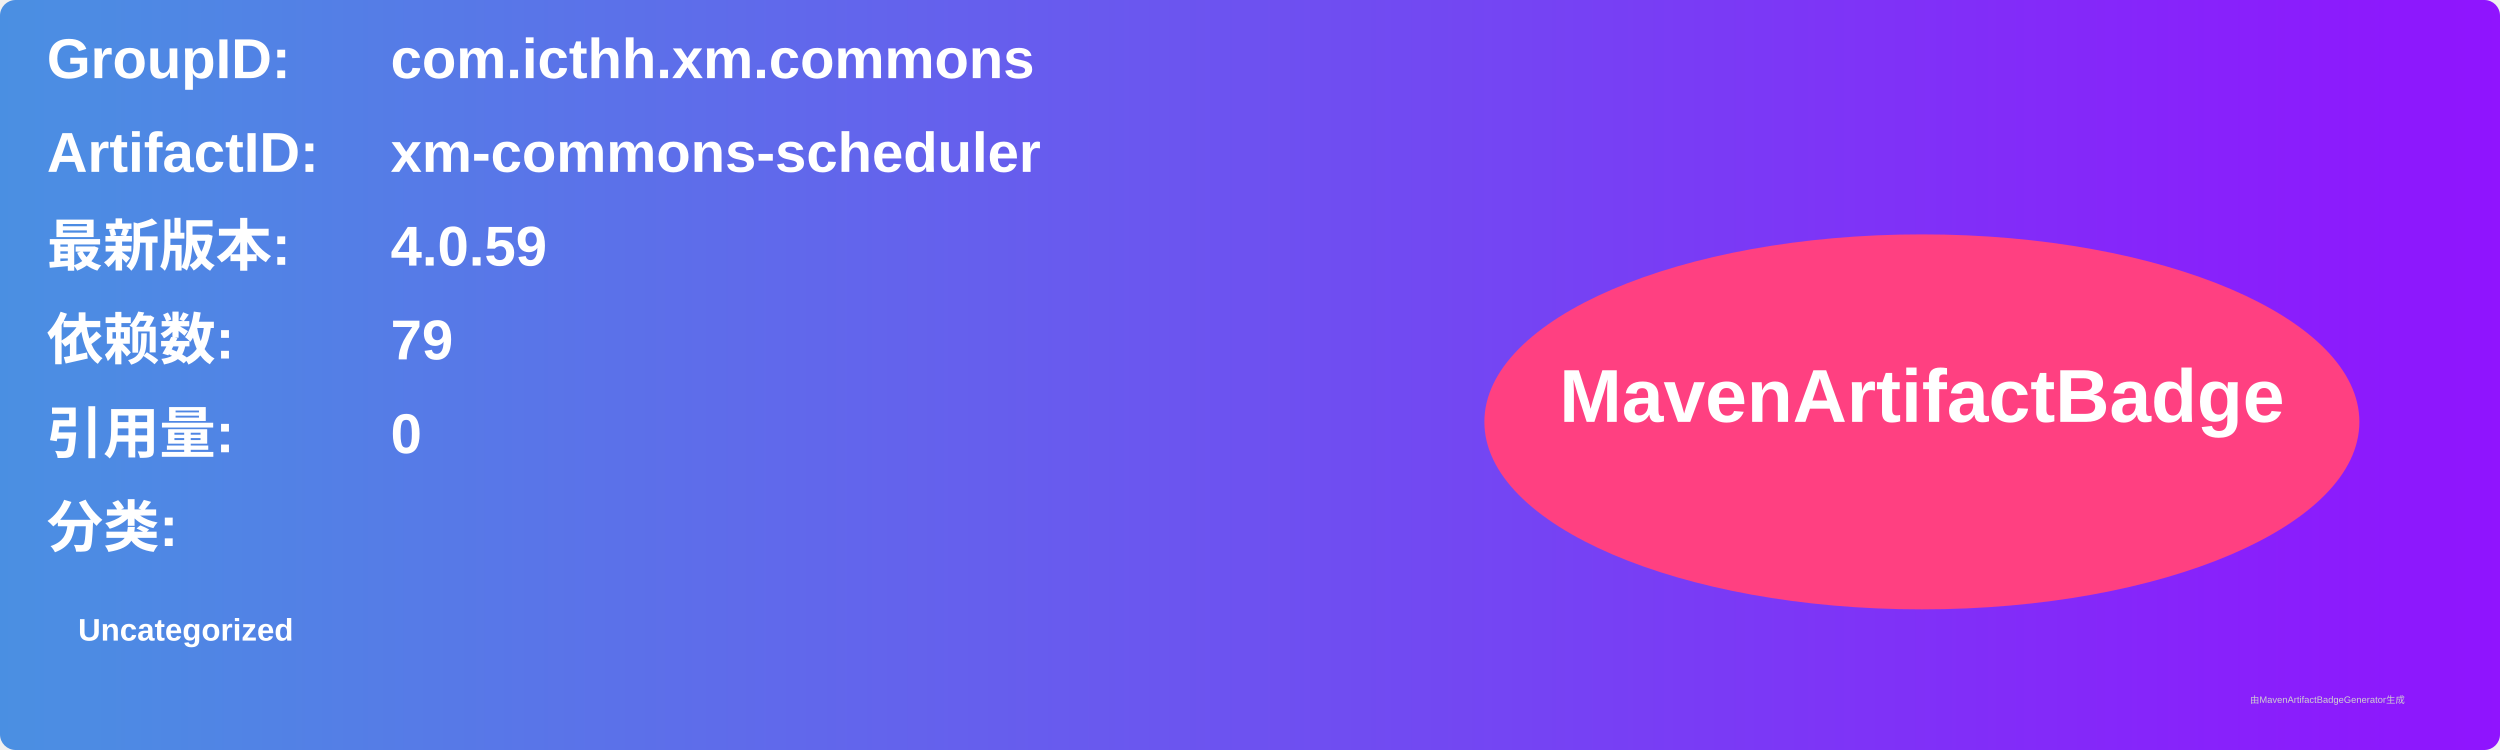
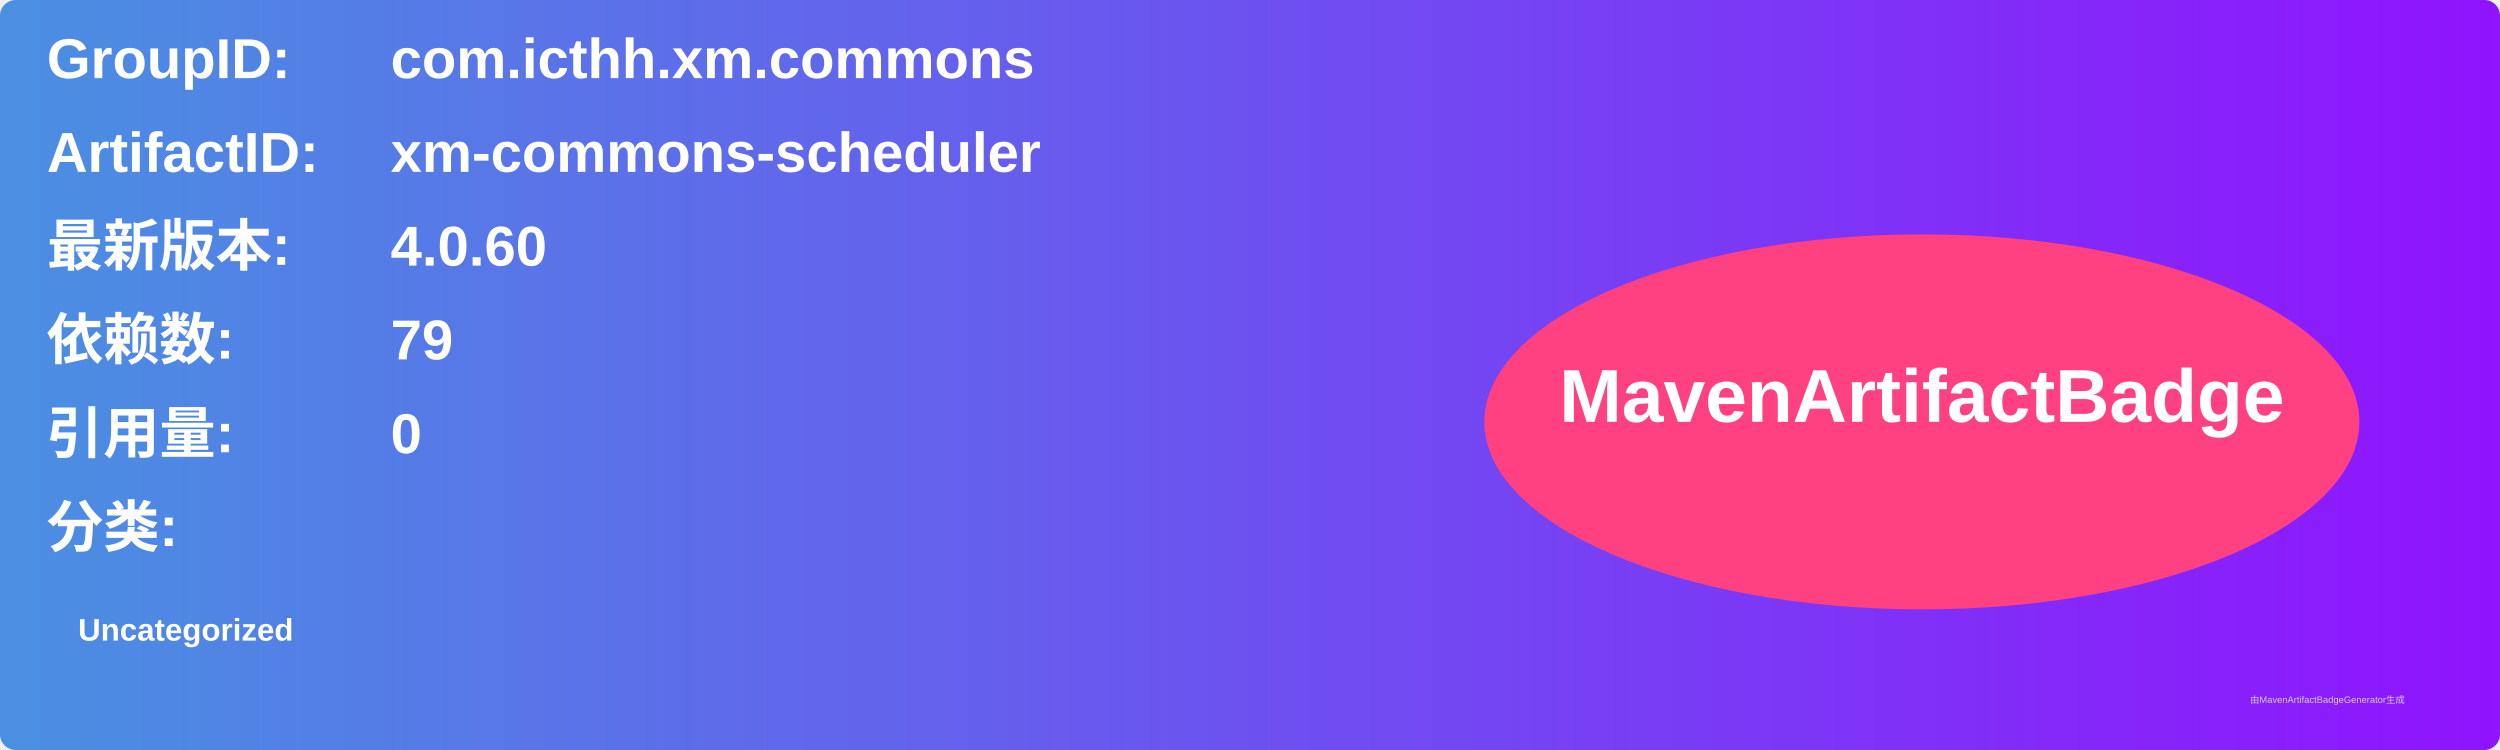
<svg xmlns="http://www.w3.org/2000/svg" width="800" height="240" viewBox="0 0 800 240">
  <linearGradient id="grad" x1="0%" y1="0%" x2="100%" y2="0%">
    <stop offset="0%" stop-color="#4a90e2" />
    <stop offset="100%" stop-color="#9013fe" />
  </linearGradient>
  <rect width="100%" height="100%" rx="5" ry="5" fill="url(#grad)" />
  <g transform="translate(15, 15)">
    <text x="0" y="10" font-family="Arial" font-size="18" fill="white" font-weight="bold" width="260">GroupID:</text>
    <text x="110" y="10" font-family="Arial" font-size="18" fill="white" font-weight="bold" width="460">com.icthh.xm.commons</text>
    <text x="0" y="40" font-family="Arial" font-size="18" fill="white" font-weight="bold" width="260">ArtifactID:</text>
    <text x="110" y="40" font-family="Arial" font-size="18" fill="white" font-weight="bold" width="460">xm-commons-scheduler</text>
    <text x="0" y="70" font-family="Arial" font-size="18" fill="white" font-weight="bold">最新版本:</text>
    <text x="110" y="70" font-family="Arial" font-size="18" fill="white" font-weight="bold">
-       <tspan font-weight="bold">4.0.59</tspan>
+       <tspan font-weight="bold">4.0.60</tspan>
    </text>
    <text x="0" y="100" font-family="Arial" font-size="18" fill="white" font-weight="bold">依赖数: </text>
    <text x="110" y="100" font-family="Arial" font-size="18" fill="white">
      <tspan font-weight="bold">79</tspan>
    </text>
    <text x="0" y="130" font-family="Arial" font-size="18" fill="white" font-weight="bold">引用量: </text>
    <text x="110" y="130" font-family="Arial" font-size="18" fill="white">
      <tspan font-weight="bold">0</tspan>
    </text>
    <text x="0" y="160" font-family="Arial" font-size="18" fill="white" font-weight="bold">分类:</text>
    <text x="10" y="190" font-family="Arial" font-size="10" fill="white">
      <tspan font-weight="bold">Uncategorized</tspan>
    </text>
    <ellipse cx="600" cy="120" rx="140" ry="60" fill="#ff4081" />
    <text x="600" y="120" text-anchor="middle" font-family="Arial" font-size="24" fill="white" font-weight="bold">MavenArtifactBadge</text>
  </g>
  <text x="720" y="225" font-family="Arial" font-size="3" fill="#d0d0d0">由MavenArtifactBadgeGenerator生成</text>
</svg>
